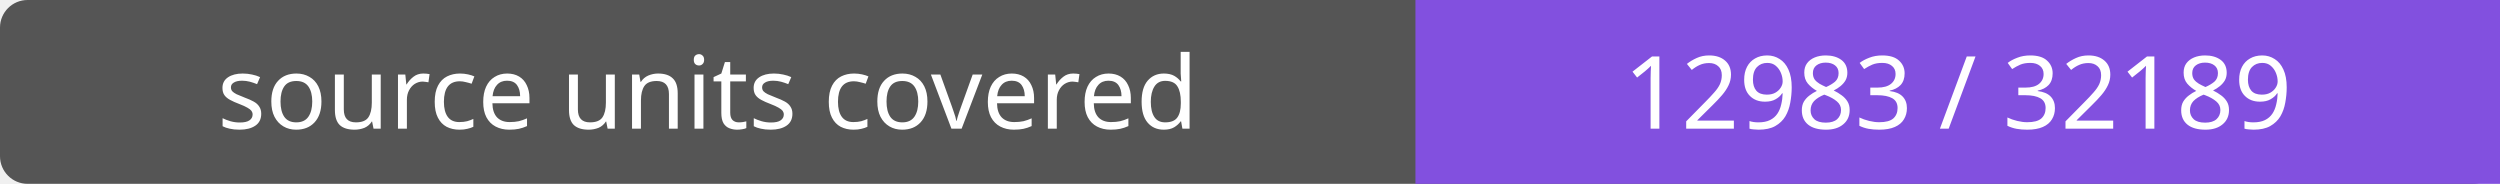
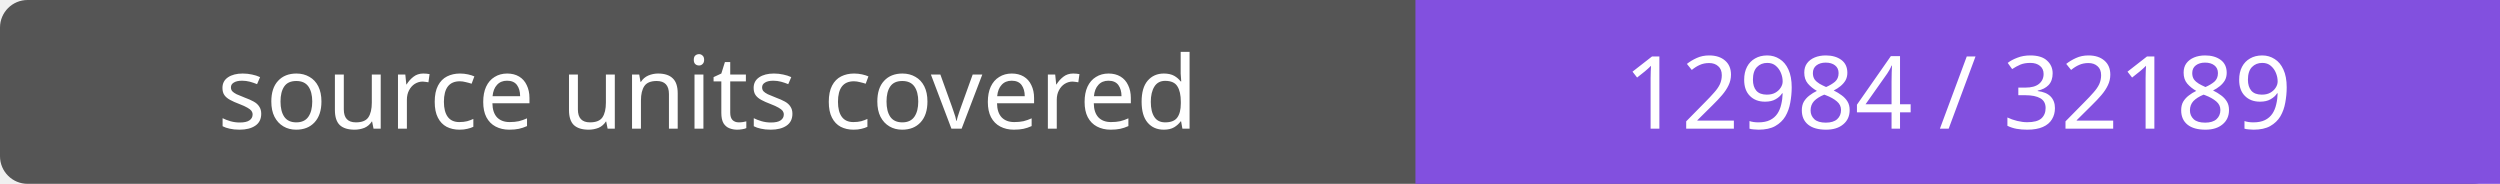
- <svg xmlns="http://www.w3.org/2000/svg" width="272" height="20" role="img" aria-label="source units covered: 12983 / 32189">
+ <svg xmlns="http://www.w3.org/2000/svg" width="272" height="20" role="img" aria-label="source units covered: 12984 / 32189">
  <rect width="272" height="20" rx="3" fill="#555" />
  <path fill="#8250df" d="M154 0h118v20H154z" />
  <g fill="#fff" text-anchor="middle" font-family="Verdana,sans-serif" font-size="11">
    <text x="77.0" y="14">source units covered</text>
-     <text x="213.0" y="14">12983 / 32189</text>
+     <text x="213.0" y="14">12984 / 32189</text>
  </g>
</svg>
